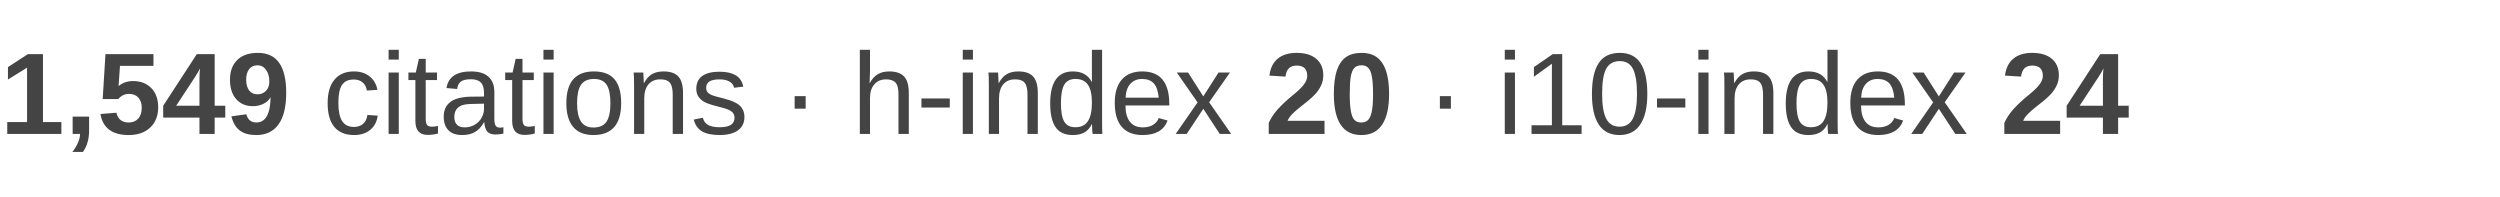
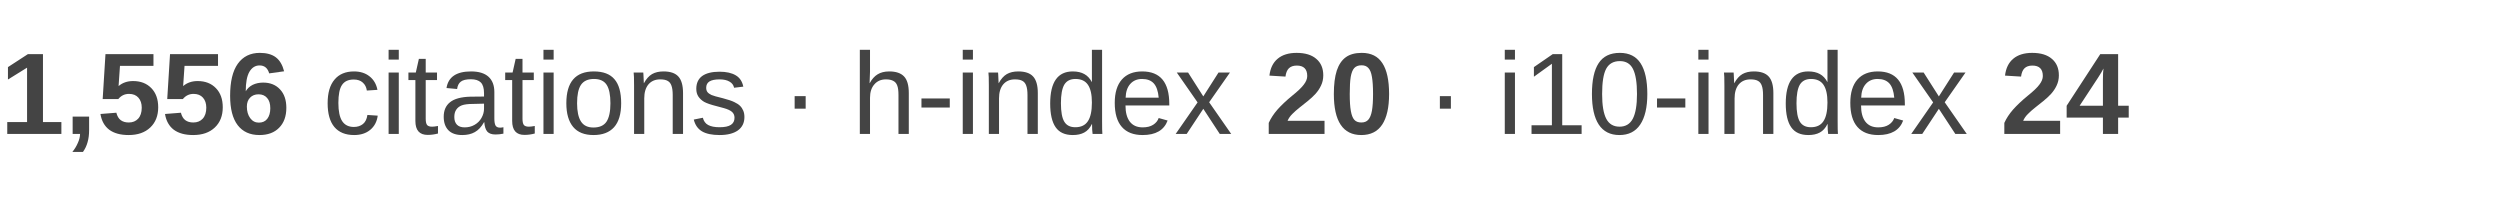
<svg xmlns="http://www.w3.org/2000/svg" width="280" height="22" viewBox="0 0 280 22">
  <text x="0" y="15" font-family="Arial, Helvetica, sans-serif" font-size="13" fill="#444444">
-     <tspan font-weight="bold">1,549</tspan>
+     <tspan font-weight="bold">1,556</tspan>
    <tspan> citations · h-index </tspan>
    <tspan font-weight="bold">20</tspan>
    <tspan> · i10-index </tspan>
    <tspan font-weight="bold">24</tspan>
  </text>
</svg>
